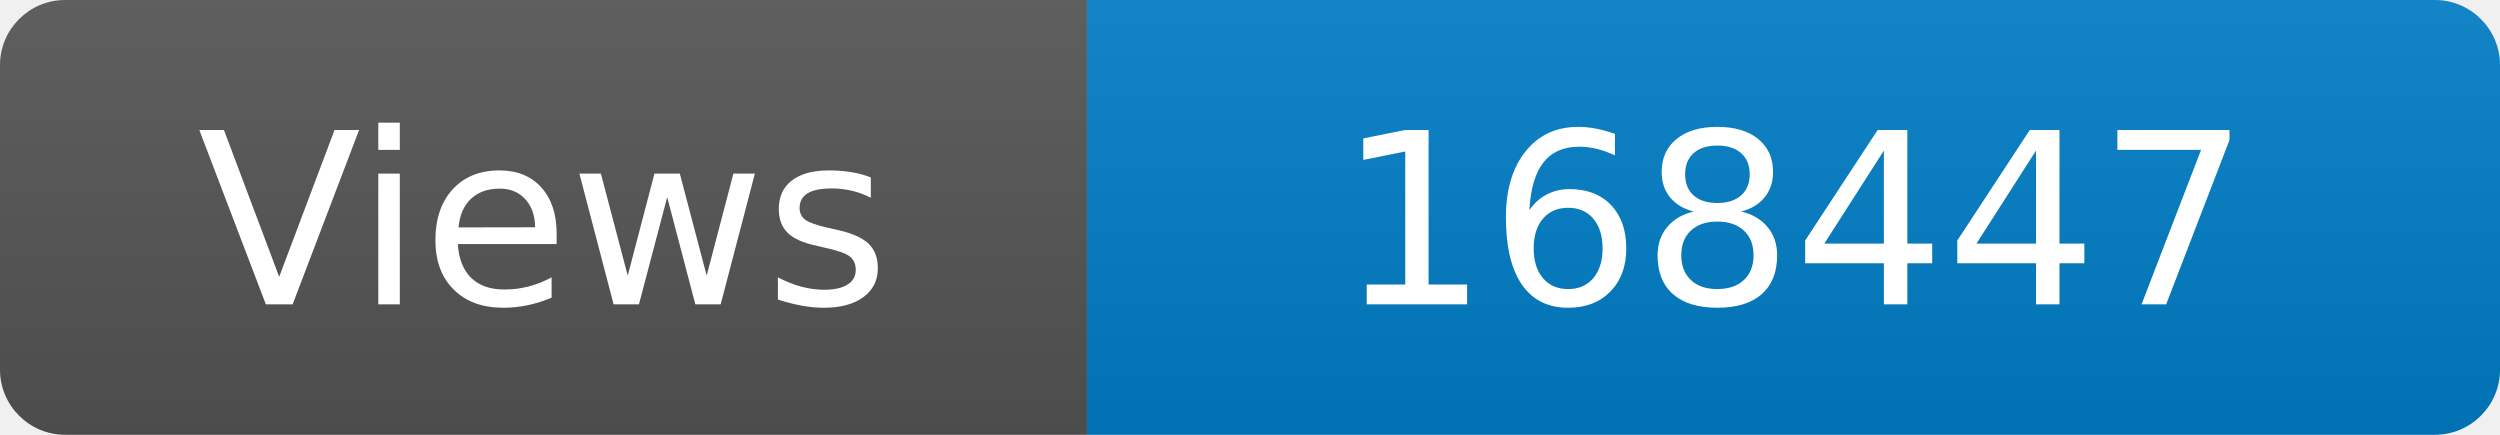
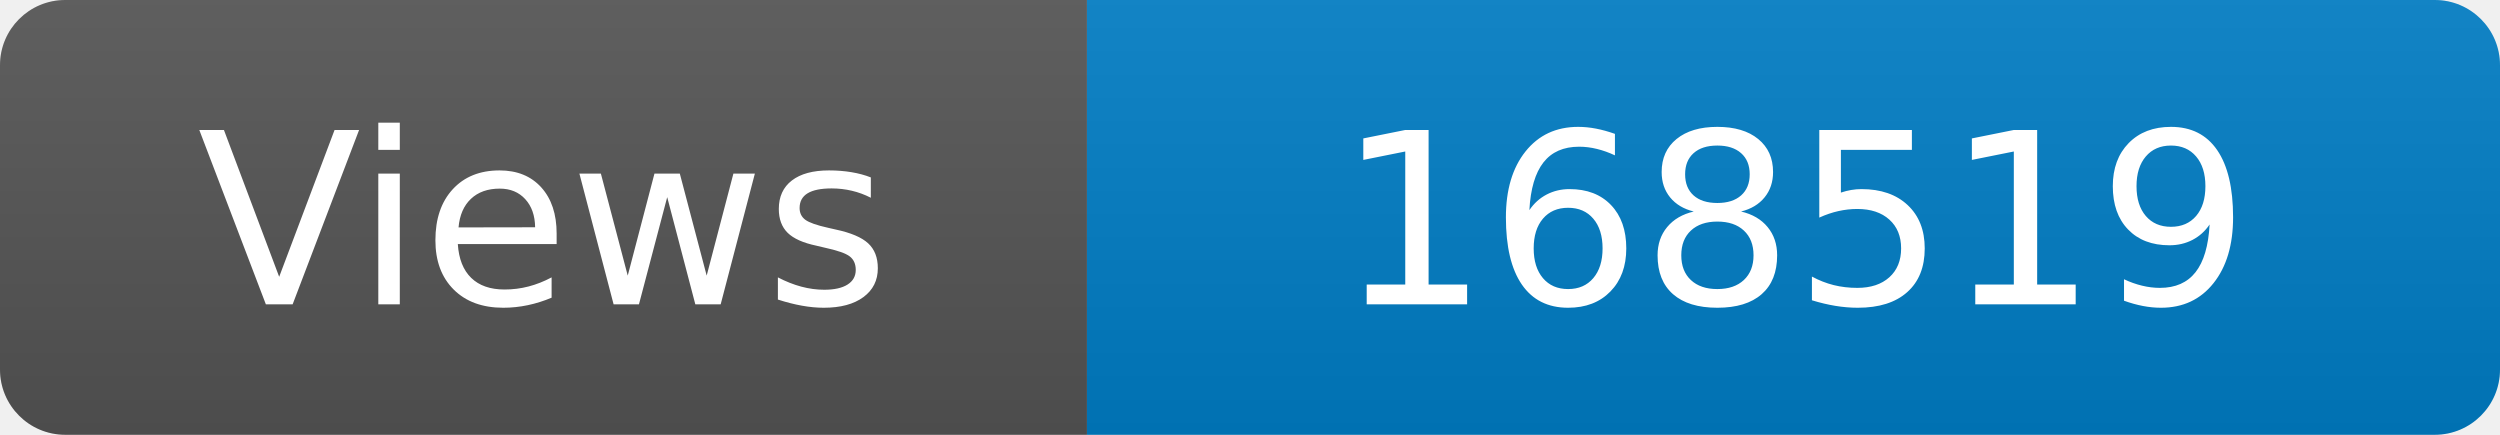
<svg xmlns="http://www.w3.org/2000/svg" width="115" height="20" role="img" aria-label="Maintained?: yes">
  <linearGradient id="s" x2="0" y2="100%">
    <stop offset="0" stop-color="#bbb" stop-opacity=".1" />
    <stop offset="1" stop-opacity=".1" />
  </linearGradient>
  <clipPath id="r">
    <rect width="115" height="20" rx="3" fill="#fff" />
  </clipPath>
  <g clip-path="url(#r)">
    <rect width="50" height="20" fill="#555" />
    <rect x="50" width="160" height="20" fill="#007ec6" />
    <rect width="115" height="20" fill="url(#s)" />
  </g>
  <g fill="#fff" text-anchor="middle" font-family="Verdana,Geneva,DejaVu Sans,sans-serif" font-size="110">
    <text x="250" y="140" transform="scale(.1)" fill="#fff">Views</text>
-     <text x="825" y="140" transform="scale(.1)" fill="#fff">168447</text>
+     <text x="825" y="140" transform="scale(.1)" fill="#fff">168519</text>
  </g>
</svg>
